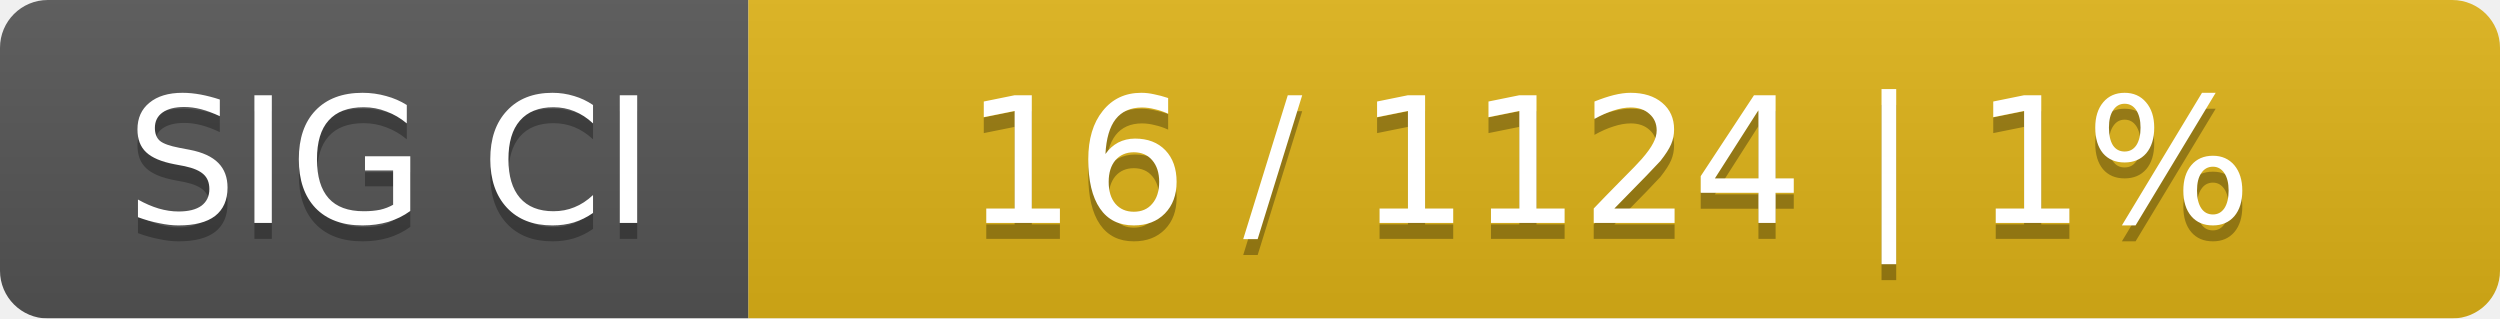
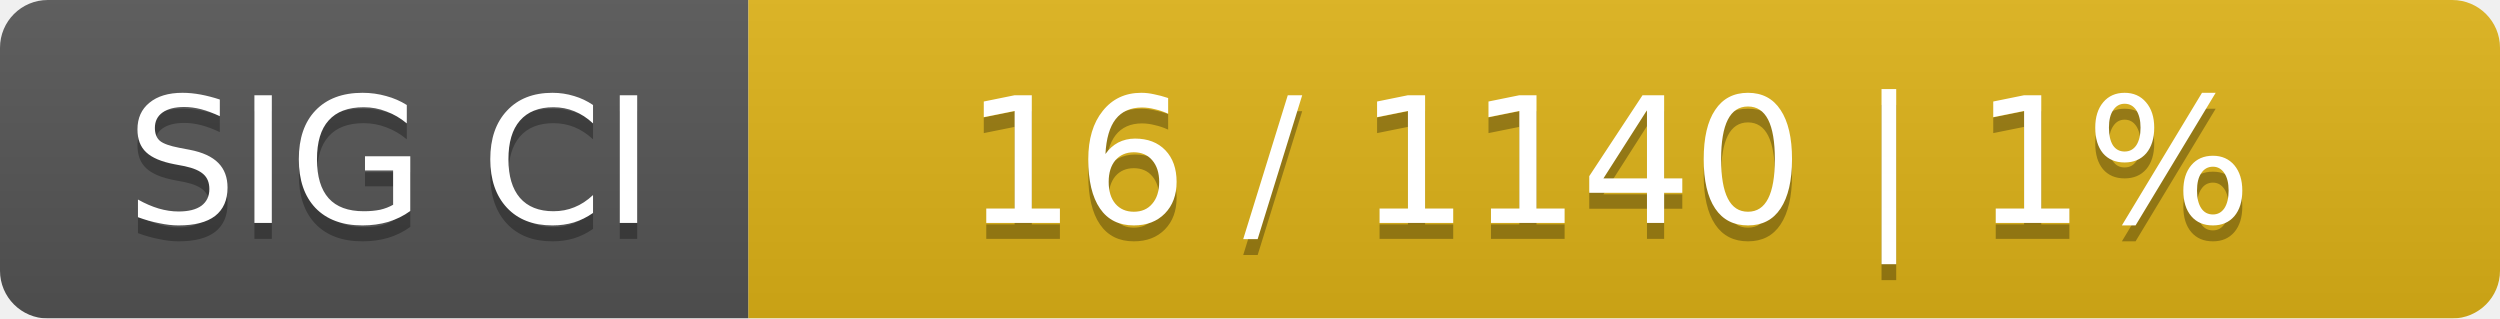
<svg xmlns="http://www.w3.org/2000/svg" width="157" height="20">
  <linearGradient id="smooth" x2="0" y2="100%">
    <stop offset="0" stop-color="#bbb" stop-opacity=".1" />
    <stop offset="1" stop-opacity=".1" />
  </linearGradient>
  <mask id="round">
    <rect width="157" height="20" rx="3" fill="#fff" />
  </mask>
  <g mask="url(#round)">
    <rect width="47" height="20" fill="#555" />
    <rect x="47" width="110" height="20" fill="#dfb317" />
    <rect width="157" height="20" fill="url(#smooth)" />
  </g>
  <g fill="#fff" text-anchor="middle" font-family="DejaVu Sans,Verdana,Geneva,sans-serif" font-size="11">
    <text x="24.5" y="15" fill="#010101" fill-opacity=".3">SIG CI</text>
    <text x="24.5" y="14">SIG CI</text>
-     <text x="101" y="15" fill="#010101" fill-opacity=".3">16 / 1124    |    1%</text>
-     <text x="101" y="14">16 / 1124    |    1%</text>
+     <text x="101" y="15" fill="#010101" fill-opacity=".3">16 / 1140    |    1%</text>
+     <text x="101" y="14">16 / 1140    |    1%</text>
  </g>
</svg>
